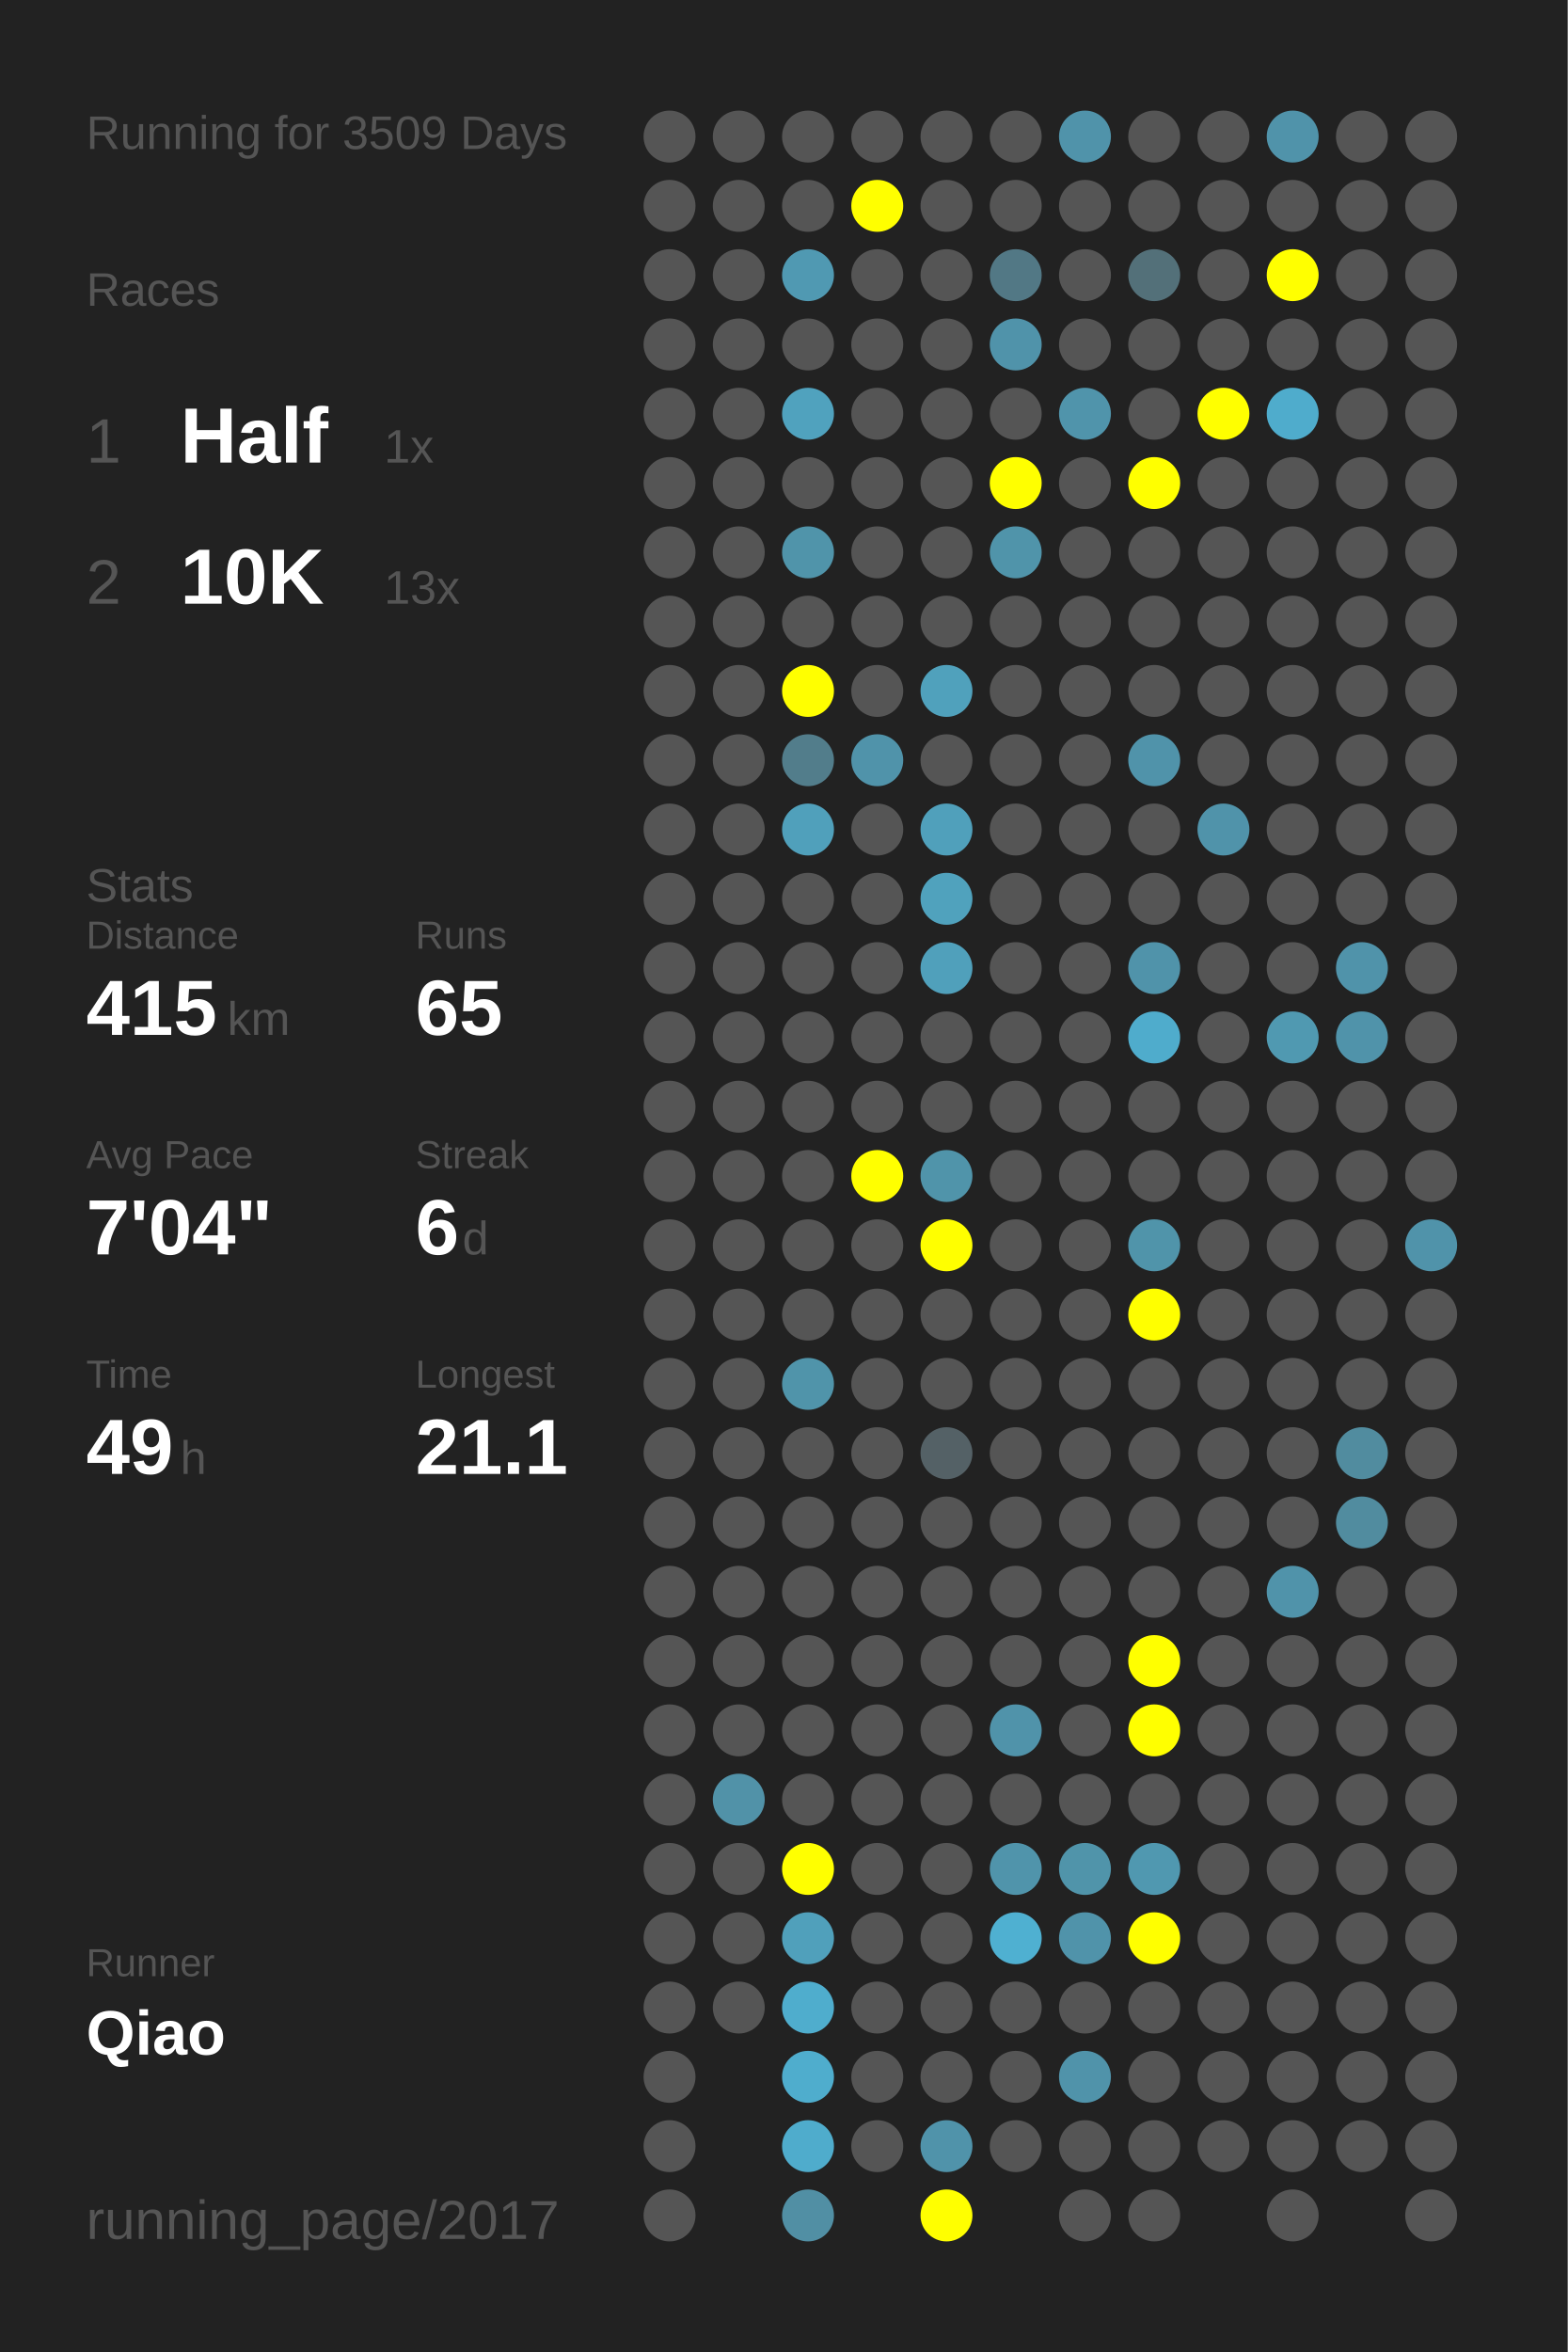
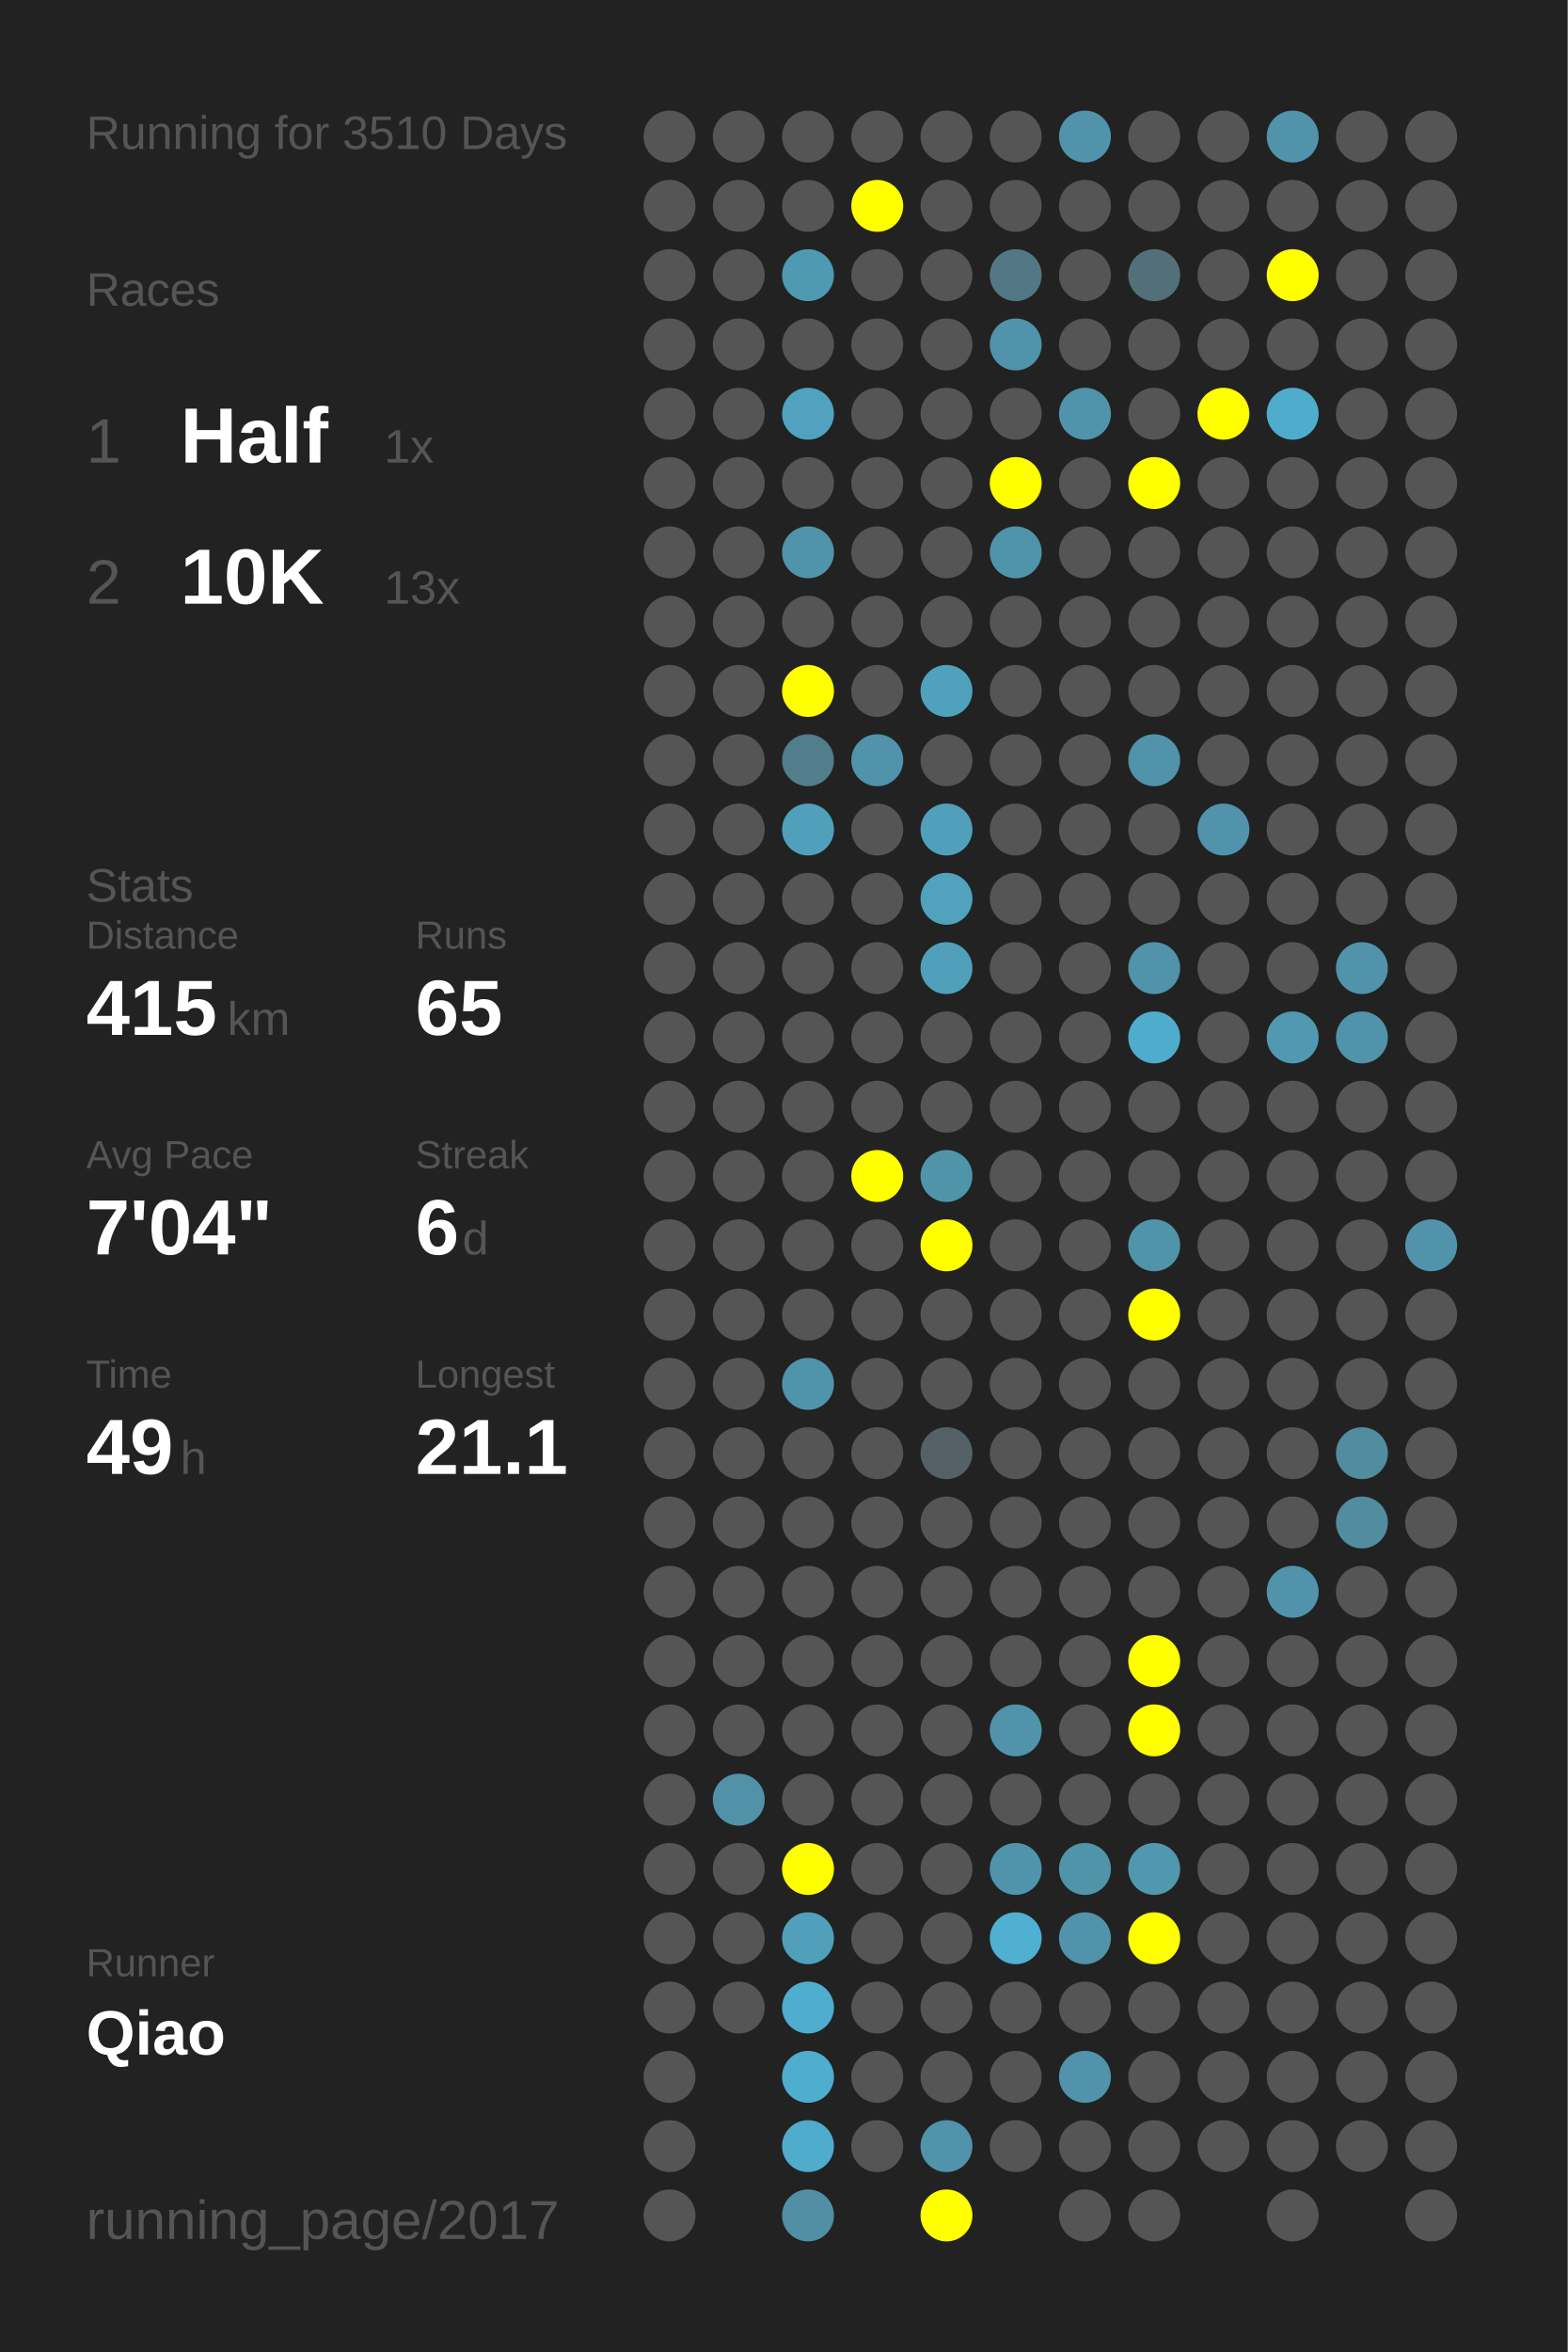
<svg xmlns="http://www.w3.org/2000/svg" baseProfile="full" height="300mm" version="1.1" viewBox="0,0,200,300" width="200mm">
  <defs />
  <rect fill="#222222" height="300" width="200" x="0" y="0" />
-   <text fill="#555555" style="font-size:6px; font-family:Arial;" x="11" y="19">Running for 3509 Days</text>
+   <text fill="#555555" style="font-size:6px; font-family:Arial;" x="11" y="19">Running for 3510 Days</text>
  <text fill="#555555" style="font-size:6px; font-family:Arial;" x="11" y="39">Races</text>
  <text fill="#555555" style="font-size:8px; font-family:Arial;" x="11" y="59">1</text>
  <text fill="#FFFFFF" style="font-size:10px; font-family:Arial; font-weight:bold;" x="23" y="59">Half</text>
  <text fill="#555555" style="font-size:6px; font-family:Arial;" x="49" y="59">1x</text>
  <text fill="#555555" style="font-size:8px; font-family:Arial;" x="11" y="77">2</text>
  <text fill="#FFFFFF" style="font-size:10px; font-family:Arial; font-weight:bold;" x="23" y="77">10K</text>
  <text fill="#555555" style="font-size:6px; font-family:Arial;" x="49" y="77">13x</text>
  <text fill="#555555" style="font-size:6px; font-family:Arial;" x="11" y="115">Stats</text>
  <text fill="#555555" style="font-size:5px; font-family:Arial;" x="11" y="121">Distance</text>
  <text fill="#FFFFFF" style="font-size:10px; font-family:Arial; font-weight:bold;" x="11" y="132">415</text>
  <text fill="#555555" style="font-size:6px; font-family:Arial;" x="29" y="132">km</text>
  <text fill="#555555" style="font-size:5px; font-family:Arial;" x="53" y="121">Runs</text>
  <text fill="#FFFFFF" style="font-size:10px; font-family:Arial; font-weight:bold;" x="53" y="132">65</text>
  <text fill="#555555" style="font-size:5px; font-family:Arial;" x="11" y="149">Avg Pace</text>
  <text fill="#FFFFFF" style="font-size:10px; font-family:Arial; font-weight:bold;" x="11" y="160">7'04"</text>
  <text fill="#555555" style="font-size:5px; font-family:Arial;" x="53" y="149">Streak</text>
  <text fill="#FFFFFF" style="font-size:10px; font-family:Arial; font-weight:bold;" x="53" y="160">6</text>
  <text fill="#555555" style="font-size:6px; font-family:Arial;" x="59" y="160">d</text>
  <text fill="#555555" style="font-size:5px; font-family:Arial;" x="11" y="177">Time</text>
  <text fill="#FFFFFF" style="font-size:10px; font-family:Arial; font-weight:bold;" x="11" y="188">49</text>
  <text fill="#555555" style="font-size:6px; font-family:Arial;" x="23" y="188">h</text>
  <text fill="#555555" style="font-size:5px; font-family:Arial;" x="53" y="177">Longest</text>
  <text fill="#FFFFFF" style="font-size:10px; font-family:Arial; font-weight:bold;" x="53" y="188">21.1</text>
  <text fill="#555555" style="font-size:5px; font-family:Arial;" x="11" y="252.065">Runner</text>
  <text fill="#FFFFFF" style="font-size:8px; font-family:Arial; font-weight:bold;" x="11" y="262.065">Qiao</text>
  <text fill="#555555" style="font-size:7px; font-family:Arial;" x="11" y="285.581">running_page/2017</text>
  <circle cx="85.417" cy="17.419" fill="#555555" r="3.312" />
  <circle cx="85.417" cy="26.258" fill="#555555" r="3.312" />
  <circle cx="85.417" cy="35.097" fill="#555555" r="3.312" />
  <circle cx="85.417" cy="43.935" fill="#555555" r="3.312" />
  <circle cx="85.417" cy="52.774" fill="#555555" r="3.312" />
  <circle cx="85.417" cy="61.613" fill="#555555" r="3.312" />
  <circle cx="85.417" cy="70.452" fill="#555555" r="3.312" />
  <circle cx="85.417" cy="79.29" fill="#555555" r="3.312" />
  <circle cx="85.417" cy="88.129" fill="#555555" r="3.312" />
  <circle cx="85.417" cy="96.968" fill="#555555" r="3.312" />
  <circle cx="85.417" cy="105.806" fill="#555555" r="3.312" />
  <circle cx="85.417" cy="114.645" fill="#555555" r="3.312" />
  <circle cx="85.417" cy="123.484" fill="#555555" r="3.312" />
  <circle cx="85.417" cy="132.323" fill="#555555" r="3.312" />
  <circle cx="85.417" cy="141.161" fill="#555555" r="3.312" />
  <circle cx="85.417" cy="150" fill="#555555" r="3.312" />
  <circle cx="85.417" cy="158.839" fill="#555555" r="3.312" />
  <circle cx="85.417" cy="167.677" fill="#555555" r="3.312" />
  <circle cx="85.417" cy="176.516" fill="#555555" r="3.312" />
  <circle cx="85.417" cy="185.355" fill="#555555" r="3.312" />
  <circle cx="85.417" cy="194.194" fill="#555555" r="3.312" />
  <circle cx="85.417" cy="203.032" fill="#555555" r="3.312" />
  <circle cx="85.417" cy="211.871" fill="#555555" r="3.312" />
  <circle cx="85.417" cy="220.71" fill="#555555" r="3.312" />
  <circle cx="85.417" cy="229.548" fill="#555555" r="3.312" />
  <circle cx="85.417" cy="238.387" fill="#555555" r="3.312" />
  <circle cx="85.417" cy="247.226" fill="#555555" r="3.312" />
  <circle cx="85.417" cy="256.065" fill="#555555" r="3.312" />
  <circle cx="85.417" cy="264.903" fill="#555555" r="3.312" />
  <circle cx="85.417" cy="273.742" fill="#555555" r="3.312" />
  <circle cx="85.417" cy="282.581" fill="#555555" r="3.312" />
  <circle cx="94.25" cy="17.419" fill="#555555" r="3.312" />
  <circle cx="94.25" cy="26.258" fill="#555555" r="3.312" />
  <circle cx="94.25" cy="35.097" fill="#555555" r="3.312" />
  <circle cx="94.25" cy="43.935" fill="#555555" r="3.312" />
  <circle cx="94.25" cy="52.774" fill="#555555" r="3.312" />
  <circle cx="94.25" cy="61.613" fill="#555555" r="3.312" />
  <circle cx="94.25" cy="70.452" fill="#555555" r="3.312" />
  <circle cx="94.25" cy="79.29" fill="#555555" r="3.312" />
  <circle cx="94.25" cy="88.129" fill="#555555" r="3.312" />
  <circle cx="94.25" cy="96.968" fill="#555555" r="3.312" />
  <circle cx="94.25" cy="105.806" fill="#555555" r="3.312" />
  <circle cx="94.25" cy="114.645" fill="#555555" r="3.312" />
  <circle cx="94.25" cy="123.484" fill="#555555" r="3.312" />
  <circle cx="94.25" cy="132.323" fill="#555555" r="3.312" />
  <circle cx="94.25" cy="141.161" fill="#555555" r="3.312" />
  <circle cx="94.25" cy="150" fill="#555555" r="3.312" />
  <circle cx="94.25" cy="158.839" fill="#555555" r="3.312" />
  <circle cx="94.25" cy="167.677" fill="#555555" r="3.312" />
  <circle cx="94.25" cy="176.516" fill="#555555" r="3.312" />
  <circle cx="94.25" cy="185.355" fill="#555555" r="3.312" />
  <circle cx="94.25" cy="194.194" fill="#555555" r="3.312" />
  <circle cx="94.25" cy="203.032" fill="#555555" r="3.312" />
  <circle cx="94.25" cy="211.871" fill="#555555" r="3.312" />
  <circle cx="94.25" cy="220.71" fill="#555555" r="3.312" />
  <circle cx="94.25" cy="229.548" fill="#5192a8" r="3.312" />
  <circle cx="94.25" cy="238.387" fill="#555555" r="3.312" />
  <circle cx="94.25" cy="247.226" fill="#555555" r="3.312" />
  <circle cx="94.25" cy="256.065" fill="#555555" r="3.312" />
  <circle cx="103.083" cy="17.419" fill="#555555" r="3.312" />
  <circle cx="103.083" cy="26.258" fill="#555555" r="3.312" />
  <circle cx="103.083" cy="35.097" fill="#5099b2" r="3.312" />
  <circle cx="103.083" cy="43.935" fill="#555555" r="3.312" />
  <circle cx="103.083" cy="52.774" fill="#50a2be" r="3.312" />
  <circle cx="103.083" cy="61.613" fill="#555555" r="3.312" />
  <circle cx="103.083" cy="70.452" fill="#5094aa" r="3.312" />
  <circle cx="103.083" cy="79.29" fill="#555555" r="3.312" />
  <circle cx="103.083" cy="88.129" fill="#FFFF00" r="3.312" />
  <circle cx="103.083" cy="96.968" fill="#527d8b" r="3.312" />
  <circle cx="103.083" cy="105.806" fill="#50a0bb" r="3.312" />
  <circle cx="103.083" cy="114.645" fill="#555555" r="3.312" />
  <circle cx="103.083" cy="123.484" fill="#555555" r="3.312" />
  <circle cx="103.083" cy="132.323" fill="#555555" r="3.312" />
  <circle cx="103.083" cy="141.161" fill="#555555" r="3.312" />
  <circle cx="103.083" cy="150" fill="#555555" r="3.312" />
  <circle cx="103.083" cy="158.839" fill="#555555" r="3.312" />
  <circle cx="103.083" cy="167.677" fill="#555555" r="3.312" />
  <circle cx="103.083" cy="176.516" fill="#5094aa" r="3.312" />
  <circle cx="103.083" cy="185.355" fill="#555555" r="3.312" />
  <circle cx="103.083" cy="194.194" fill="#555555" r="3.312" />
  <circle cx="103.083" cy="203.032" fill="#555555" r="3.312" />
  <circle cx="103.083" cy="211.871" fill="#555555" r="3.312" />
  <circle cx="103.083" cy="220.71" fill="#555555" r="3.312" />
  <circle cx="103.083" cy="229.548" fill="#555555" r="3.312" />
  <circle cx="103.083" cy="238.387" fill="#FFFF00" r="3.312" />
  <circle cx="103.083" cy="247.226" fill="#50a0bb" r="3.312" />
  <circle cx="103.083" cy="256.065" fill="#4fadcd" r="3.312" />
  <circle cx="103.083" cy="264.903" fill="#4fadcd" r="3.312" />
  <circle cx="103.083" cy="273.742" fill="#4faccc" r="3.312" />
  <circle cx="103.083" cy="282.581" fill="#518fa4" r="3.312" />
  <circle cx="111.917" cy="17.419" fill="#555555" r="3.312" />
  <circle cx="111.917" cy="26.258" fill="#FFFF00" r="3.312" />
  <circle cx="111.917" cy="35.097" fill="#555555" r="3.312" />
  <circle cx="111.917" cy="43.935" fill="#555555" r="3.312" />
  <circle cx="111.917" cy="52.774" fill="#555555" r="3.312" />
  <circle cx="111.917" cy="61.613" fill="#555555" r="3.312" />
  <circle cx="111.917" cy="70.452" fill="#555555" r="3.312" />
  <circle cx="111.917" cy="79.29" fill="#555555" r="3.312" />
  <circle cx="111.917" cy="88.129" fill="#555555" r="3.312" />
  <circle cx="111.917" cy="96.968" fill="#5093aa" r="3.312" />
  <circle cx="111.917" cy="105.806" fill="#555555" r="3.312" />
  <circle cx="111.917" cy="114.645" fill="#555555" r="3.312" />
  <circle cx="111.917" cy="123.484" fill="#555555" r="3.312" />
  <circle cx="111.917" cy="132.323" fill="#555555" r="3.312" />
  <circle cx="111.917" cy="141.161" fill="#555555" r="3.312" />
  <circle cx="111.917" cy="150" fill="#FFFF00" r="3.312" />
  <circle cx="111.917" cy="158.839" fill="#555555" r="3.312" />
  <circle cx="111.917" cy="167.677" fill="#555555" r="3.312" />
  <circle cx="111.917" cy="176.516" fill="#555555" r="3.312" />
  <circle cx="111.917" cy="185.355" fill="#555555" r="3.312" />
  <circle cx="111.917" cy="194.194" fill="#555555" r="3.312" />
  <circle cx="111.917" cy="203.032" fill="#555555" r="3.312" />
  <circle cx="111.917" cy="211.871" fill="#555555" r="3.312" />
  <circle cx="111.917" cy="220.71" fill="#555555" r="3.312" />
  <circle cx="111.917" cy="229.548" fill="#555555" r="3.312" />
  <circle cx="111.917" cy="238.387" fill="#555555" r="3.312" />
  <circle cx="111.917" cy="247.226" fill="#555555" r="3.312" />
  <circle cx="111.917" cy="256.065" fill="#555555" r="3.312" />
  <circle cx="111.917" cy="264.903" fill="#555555" r="3.312" />
  <circle cx="111.917" cy="273.742" fill="#555555" r="3.312" />
  <circle cx="120.75" cy="17.419" fill="#555555" r="3.312" />
  <circle cx="120.75" cy="26.258" fill="#555555" r="3.312" />
  <circle cx="120.75" cy="35.097" fill="#555555" r="3.312" />
  <circle cx="120.75" cy="43.935" fill="#555555" r="3.312" />
  <circle cx="120.75" cy="52.774" fill="#555555" r="3.312" />
  <circle cx="120.75" cy="61.613" fill="#555555" r="3.312" />
  <circle cx="120.75" cy="70.452" fill="#555555" r="3.312" />
  <circle cx="120.75" cy="79.29" fill="#555555" r="3.312" />
  <circle cx="120.75" cy="88.129" fill="#50a1bc" r="3.312" />
  <circle cx="120.75" cy="96.968" fill="#555555" r="3.312" />
  <circle cx="120.75" cy="105.806" fill="#50a0bb" r="3.312" />
  <circle cx="120.75" cy="114.645" fill="#50a2bd" r="3.312" />
  <circle cx="120.75" cy="123.484" fill="#50a0bb" r="3.312" />
  <circle cx="120.75" cy="132.323" fill="#555555" r="3.312" />
  <circle cx="120.75" cy="141.161" fill="#555555" r="3.312" />
  <circle cx="120.75" cy="150" fill="#5094aa" r="3.312" />
  <circle cx="120.75" cy="158.839" fill="#FFFF00" r="3.312" />
  <circle cx="120.75" cy="167.677" fill="#555555" r="3.312" />
  <circle cx="120.75" cy="176.516" fill="#555555" r="3.312" />
  <circle cx="120.75" cy="185.355" fill="#546166" r="3.312" />
  <circle cx="120.75" cy="194.194" fill="#555555" r="3.312" />
  <circle cx="120.75" cy="203.032" fill="#555555" r="3.312" />
  <circle cx="120.75" cy="211.871" fill="#555555" r="3.312" />
  <circle cx="120.75" cy="220.71" fill="#555555" r="3.312" />
  <circle cx="120.75" cy="229.548" fill="#555555" r="3.312" />
  <circle cx="120.75" cy="238.387" fill="#555555" r="3.312" />
  <circle cx="120.75" cy="247.226" fill="#555555" r="3.312" />
  <circle cx="120.75" cy="256.065" fill="#555555" r="3.312" />
  <circle cx="120.75" cy="264.903" fill="#555555" r="3.312" />
  <circle cx="120.75" cy="273.742" fill="#5093aa" r="3.312" />
  <circle cx="120.75" cy="282.581" fill="#FFFF00" r="3.312" />
  <circle cx="129.583" cy="17.419" fill="#555555" r="3.312" />
  <circle cx="129.583" cy="26.258" fill="#555555" r="3.312" />
  <circle cx="129.583" cy="35.097" fill="#527885" r="3.312" />
  <circle cx="129.583" cy="43.935" fill="#5093aa" r="3.312" />
  <circle cx="129.583" cy="52.774" fill="#555555" r="3.312" />
  <circle cx="129.583" cy="61.613" fill="#FFFF00" r="3.312" />
  <circle cx="129.583" cy="70.452" fill="#5094aa" r="3.312" />
  <circle cx="129.583" cy="79.29" fill="#555555" r="3.312" />
  <circle cx="129.583" cy="88.129" fill="#555555" r="3.312" />
  <circle cx="129.583" cy="96.968" fill="#555555" r="3.312" />
  <circle cx="129.583" cy="105.806" fill="#555555" r="3.312" />
  <circle cx="129.583" cy="114.645" fill="#555555" r="3.312" />
  <circle cx="129.583" cy="123.484" fill="#555555" r="3.312" />
  <circle cx="129.583" cy="132.323" fill="#555555" r="3.312" />
  <circle cx="129.583" cy="141.161" fill="#555555" r="3.312" />
  <circle cx="129.583" cy="150" fill="#555555" r="3.312" />
  <circle cx="129.583" cy="158.839" fill="#555555" r="3.312" />
  <circle cx="129.583" cy="167.677" fill="#555555" r="3.312" />
  <circle cx="129.583" cy="176.516" fill="#555555" r="3.312" />
  <circle cx="129.583" cy="185.355" fill="#555555" r="3.312" />
  <circle cx="129.583" cy="194.194" fill="#555555" r="3.312" />
  <circle cx="129.583" cy="203.032" fill="#555555" r="3.312" />
  <circle cx="129.583" cy="211.871" fill="#555555" r="3.312" />
  <circle cx="129.583" cy="220.71" fill="#5093aa" r="3.312" />
  <circle cx="129.583" cy="229.548" fill="#555555" r="3.312" />
  <circle cx="129.583" cy="238.387" fill="#5094ab" r="3.312" />
  <circle cx="129.583" cy="247.226" fill="#4fb0d1" r="3.312" />
  <circle cx="129.583" cy="256.065" fill="#555555" r="3.312" />
  <circle cx="129.583" cy="264.903" fill="#555555" r="3.312" />
  <circle cx="129.583" cy="273.742" fill="#555555" r="3.312" />
  <circle cx="138.417" cy="17.419" fill="#5093aa" r="3.312" />
  <circle cx="138.417" cy="26.258" fill="#555555" r="3.312" />
  <circle cx="138.417" cy="35.097" fill="#555555" r="3.312" />
  <circle cx="138.417" cy="43.935" fill="#555555" r="3.312" />
  <circle cx="138.417" cy="52.774" fill="#5094ab" r="3.312" />
  <circle cx="138.417" cy="61.613" fill="#555555" r="3.312" />
  <circle cx="138.417" cy="70.452" fill="#555555" r="3.312" />
  <circle cx="138.417" cy="79.29" fill="#555555" r="3.312" />
  <circle cx="138.417" cy="88.129" fill="#555555" r="3.312" />
  <circle cx="138.417" cy="96.968" fill="#555555" r="3.312" />
  <circle cx="138.417" cy="105.806" fill="#555555" r="3.312" />
  <circle cx="138.417" cy="114.645" fill="#555555" r="3.312" />
  <circle cx="138.417" cy="123.484" fill="#555555" r="3.312" />
  <circle cx="138.417" cy="132.323" fill="#555555" r="3.312" />
  <circle cx="138.417" cy="141.161" fill="#555555" r="3.312" />
  <circle cx="138.417" cy="150" fill="#555555" r="3.312" />
  <circle cx="138.417" cy="158.839" fill="#555555" r="3.312" />
  <circle cx="138.417" cy="167.677" fill="#555555" r="3.312" />
  <circle cx="138.417" cy="176.516" fill="#555555" r="3.312" />
  <circle cx="138.417" cy="185.355" fill="#555555" r="3.312" />
  <circle cx="138.417" cy="194.194" fill="#555555" r="3.312" />
  <circle cx="138.417" cy="203.032" fill="#555555" r="3.312" />
  <circle cx="138.417" cy="211.871" fill="#555555" r="3.312" />
  <circle cx="138.417" cy="220.71" fill="#555555" r="3.312" />
  <circle cx="138.417" cy="229.548" fill="#555555" r="3.312" />
  <circle cx="138.417" cy="238.387" fill="#5094aa" r="3.312" />
  <circle cx="138.417" cy="247.226" fill="#5093aa" r="3.312" />
  <circle cx="138.417" cy="256.065" fill="#555555" r="3.312" />
  <circle cx="138.417" cy="264.903" fill="#5093aa" r="3.312" />
  <circle cx="138.417" cy="273.742" fill="#555555" r="3.312" />
  <circle cx="138.417" cy="282.581" fill="#555555" r="3.312" />
  <circle cx="147.25" cy="17.419" fill="#555555" r="3.312" />
  <circle cx="147.25" cy="26.258" fill="#555555" r="3.312" />
  <circle cx="147.25" cy="35.097" fill="#537079" r="3.312" />
  <circle cx="147.25" cy="43.935" fill="#555555" r="3.312" />
  <circle cx="147.25" cy="52.774" fill="#555555" r="3.312" />
  <circle cx="147.25" cy="61.613" fill="#FFFF00" r="3.312" />
  <circle cx="147.25" cy="70.452" fill="#555555" r="3.312" />
  <circle cx="147.25" cy="79.29" fill="#555555" r="3.312" />
  <circle cx="147.25" cy="88.129" fill="#555555" r="3.312" />
  <circle cx="147.25" cy="96.968" fill="#5093aa" r="3.312" />
  <circle cx="147.25" cy="105.806" fill="#555555" r="3.312" />
  <circle cx="147.25" cy="114.645" fill="#555555" r="3.312" />
  <circle cx="147.25" cy="123.484" fill="#5093aa" r="3.312" />
  <circle cx="147.25" cy="132.323" fill="#4faccc" r="3.312" />
  <circle cx="147.25" cy="141.161" fill="#555555" r="3.312" />
  <circle cx="147.25" cy="150" fill="#555555" r="3.312" />
  <circle cx="147.25" cy="158.839" fill="#5094aa" r="3.312" />
  <circle cx="147.25" cy="167.677" fill="#FFFF00" r="3.312" />
  <circle cx="147.25" cy="176.516" fill="#555555" r="3.312" />
  <circle cx="147.25" cy="185.355" fill="#555555" r="3.312" />
  <circle cx="147.25" cy="194.194" fill="#555555" r="3.312" />
  <circle cx="147.25" cy="203.032" fill="#555555" r="3.312" />
  <circle cx="147.25" cy="211.871" fill="#FFFF00" r="3.312" />
  <circle cx="147.25" cy="220.71" fill="#FFFF00" r="3.312" />
  <circle cx="147.25" cy="229.548" fill="#555555" r="3.312" />
  <circle cx="147.25" cy="238.387" fill="#5098b0" r="3.312" />
  <circle cx="147.25" cy="247.226" fill="#FFFF00" r="3.312" />
  <circle cx="147.25" cy="256.065" fill="#555555" r="3.312" />
  <circle cx="147.25" cy="264.903" fill="#555555" r="3.312" />
  <circle cx="147.25" cy="273.742" fill="#555555" r="3.312" />
  <circle cx="147.25" cy="282.581" fill="#555555" r="3.312" />
  <circle cx="156.083" cy="17.419" fill="#555555" r="3.312" />
  <circle cx="156.083" cy="26.258" fill="#555555" r="3.312" />
  <circle cx="156.083" cy="35.097" fill="#555555" r="3.312" />
  <circle cx="156.083" cy="43.935" fill="#555555" r="3.312" />
  <circle cx="156.083" cy="52.774" fill="#FFFF00" r="3.312" />
  <circle cx="156.083" cy="61.613" fill="#555555" r="3.312" />
  <circle cx="156.083" cy="70.452" fill="#555555" r="3.312" />
  <circle cx="156.083" cy="79.29" fill="#555555" r="3.312" />
  <circle cx="156.083" cy="88.129" fill="#555555" r="3.312" />
  <circle cx="156.083" cy="96.968" fill="#555555" r="3.312" />
  <circle cx="156.083" cy="105.806" fill="#5093aa" r="3.312" />
  <circle cx="156.083" cy="114.645" fill="#555555" r="3.312" />
  <circle cx="156.083" cy="123.484" fill="#555555" r="3.312" />
  <circle cx="156.083" cy="132.323" fill="#555555" r="3.312" />
  <circle cx="156.083" cy="141.161" fill="#555555" r="3.312" />
  <circle cx="156.083" cy="150" fill="#555555" r="3.312" />
  <circle cx="156.083" cy="158.839" fill="#555555" r="3.312" />
  <circle cx="156.083" cy="167.677" fill="#555555" r="3.312" />
  <circle cx="156.083" cy="176.516" fill="#555555" r="3.312" />
  <circle cx="156.083" cy="185.355" fill="#555555" r="3.312" />
  <circle cx="156.083" cy="194.194" fill="#555555" r="3.312" />
  <circle cx="156.083" cy="203.032" fill="#555555" r="3.312" />
  <circle cx="156.083" cy="211.871" fill="#555555" r="3.312" />
  <circle cx="156.083" cy="220.71" fill="#555555" r="3.312" />
  <circle cx="156.083" cy="229.548" fill="#555555" r="3.312" />
  <circle cx="156.083" cy="238.387" fill="#555555" r="3.312" />
  <circle cx="156.083" cy="247.226" fill="#555555" r="3.312" />
  <circle cx="156.083" cy="256.065" fill="#555555" r="3.312" />
  <circle cx="156.083" cy="264.903" fill="#555555" r="3.312" />
  <circle cx="156.083" cy="273.742" fill="#555555" r="3.312" />
  <circle cx="164.917" cy="17.419" fill="#5093aa" r="3.312" />
  <circle cx="164.917" cy="26.258" fill="#555555" r="3.312" />
  <circle cx="164.917" cy="35.097" fill="#FFFF00" r="3.312" />
  <circle cx="164.917" cy="43.935" fill="#555555" r="3.312" />
  <circle cx="164.917" cy="52.774" fill="#4faccc" r="3.312" />
  <circle cx="164.917" cy="61.613" fill="#555555" r="3.312" />
  <circle cx="164.917" cy="70.452" fill="#555555" r="3.312" />
  <circle cx="164.917" cy="79.29" fill="#555555" r="3.312" />
  <circle cx="164.917" cy="88.129" fill="#555555" r="3.312" />
  <circle cx="164.917" cy="96.968" fill="#555555" r="3.312" />
  <circle cx="164.917" cy="105.806" fill="#555555" r="3.312" />
  <circle cx="164.917" cy="114.645" fill="#555555" r="3.312" />
  <circle cx="164.917" cy="123.484" fill="#555555" r="3.312" />
  <circle cx="164.917" cy="132.323" fill="#5099b1" r="3.312" />
  <circle cx="164.917" cy="141.161" fill="#555555" r="3.312" />
  <circle cx="164.917" cy="150" fill="#555555" r="3.312" />
  <circle cx="164.917" cy="158.839" fill="#555555" r="3.312" />
  <circle cx="164.917" cy="167.677" fill="#555555" r="3.312" />
  <circle cx="164.917" cy="176.516" fill="#555555" r="3.312" />
  <circle cx="164.917" cy="185.355" fill="#555555" r="3.312" />
  <circle cx="164.917" cy="194.194" fill="#555555" r="3.312" />
  <circle cx="164.917" cy="203.032" fill="#5093aa" r="3.312" />
  <circle cx="164.917" cy="211.871" fill="#555555" r="3.312" />
  <circle cx="164.917" cy="220.71" fill="#555555" r="3.312" />
  <circle cx="164.917" cy="229.548" fill="#555555" r="3.312" />
  <circle cx="164.917" cy="238.387" fill="#555555" r="3.312" />
  <circle cx="164.917" cy="247.226" fill="#555555" r="3.312" />
  <circle cx="164.917" cy="256.065" fill="#555555" r="3.312" />
  <circle cx="164.917" cy="264.903" fill="#555555" r="3.312" />
  <circle cx="164.917" cy="273.742" fill="#555555" r="3.312" />
  <circle cx="164.917" cy="282.581" fill="#555555" r="3.312" />
  <circle cx="173.75" cy="17.419" fill="#555555" r="3.312" />
  <circle cx="173.75" cy="26.258" fill="#555555" r="3.312" />
  <circle cx="173.75" cy="35.097" fill="#555555" r="3.312" />
  <circle cx="173.75" cy="43.935" fill="#555555" r="3.312" />
  <circle cx="173.75" cy="52.774" fill="#555555" r="3.312" />
  <circle cx="173.75" cy="61.613" fill="#555555" r="3.312" />
  <circle cx="173.75" cy="70.452" fill="#555555" r="3.312" />
  <circle cx="173.75" cy="79.29" fill="#555555" r="3.312" />
  <circle cx="173.75" cy="88.129" fill="#555555" r="3.312" />
  <circle cx="173.75" cy="96.968" fill="#555555" r="3.312" />
  <circle cx="173.75" cy="105.806" fill="#555555" r="3.312" />
  <circle cx="173.75" cy="114.645" fill="#555555" r="3.312" />
  <circle cx="173.75" cy="123.484" fill="#5093aa" r="3.312" />
  <circle cx="173.75" cy="132.323" fill="#5093aa" r="3.312" />
  <circle cx="173.75" cy="141.161" fill="#555555" r="3.312" />
  <circle cx="173.75" cy="150" fill="#555555" r="3.312" />
  <circle cx="173.75" cy="158.839" fill="#555555" r="3.312" />
  <circle cx="173.75" cy="167.677" fill="#555555" r="3.312" />
  <circle cx="173.75" cy="176.516" fill="#555555" r="3.312" />
  <circle cx="173.75" cy="185.355" fill="#518c9f" r="3.312" />
  <circle cx="173.75" cy="194.194" fill="#518c9f" r="3.312" />
  <circle cx="173.75" cy="203.032" fill="#555555" r="3.312" />
  <circle cx="173.75" cy="211.871" fill="#555555" r="3.312" />
  <circle cx="173.75" cy="220.71" fill="#555555" r="3.312" />
  <circle cx="173.75" cy="229.548" fill="#555555" r="3.312" />
  <circle cx="173.75" cy="238.387" fill="#555555" r="3.312" />
  <circle cx="173.75" cy="247.226" fill="#555555" r="3.312" />
  <circle cx="173.75" cy="256.065" fill="#555555" r="3.312" />
  <circle cx="173.75" cy="264.903" fill="#555555" r="3.312" />
  <circle cx="173.75" cy="273.742" fill="#555555" r="3.312" />
  <circle cx="182.583" cy="17.419" fill="#555555" r="3.312" />
  <circle cx="182.583" cy="26.258" fill="#555555" r="3.312" />
  <circle cx="182.583" cy="35.097" fill="#555555" r="3.312" />
  <circle cx="182.583" cy="43.935" fill="#555555" r="3.312" />
  <circle cx="182.583" cy="52.774" fill="#555555" r="3.312" />
  <circle cx="182.583" cy="61.613" fill="#555555" r="3.312" />
  <circle cx="182.583" cy="70.452" fill="#555555" r="3.312" />
  <circle cx="182.583" cy="79.29" fill="#555555" r="3.312" />
  <circle cx="182.583" cy="88.129" fill="#555555" r="3.312" />
  <circle cx="182.583" cy="96.968" fill="#555555" r="3.312" />
  <circle cx="182.583" cy="105.806" fill="#555555" r="3.312" />
  <circle cx="182.583" cy="114.645" fill="#555555" r="3.312" />
  <circle cx="182.583" cy="123.484" fill="#555555" r="3.312" />
  <circle cx="182.583" cy="132.323" fill="#555555" r="3.312" />
  <circle cx="182.583" cy="141.161" fill="#555555" r="3.312" />
  <circle cx="182.583" cy="150" fill="#555555" r="3.312" />
  <circle cx="182.583" cy="158.839" fill="#5093aa" r="3.312" />
  <circle cx="182.583" cy="167.677" fill="#555555" r="3.312" />
  <circle cx="182.583" cy="176.516" fill="#555555" r="3.312" />
  <circle cx="182.583" cy="185.355" fill="#555555" r="3.312" />
  <circle cx="182.583" cy="194.194" fill="#555555" r="3.312" />
  <circle cx="182.583" cy="203.032" fill="#555555" r="3.312" />
  <circle cx="182.583" cy="211.871" fill="#555555" r="3.312" />
  <circle cx="182.583" cy="220.71" fill="#555555" r="3.312" />
  <circle cx="182.583" cy="229.548" fill="#555555" r="3.312" />
  <circle cx="182.583" cy="238.387" fill="#555555" r="3.312" />
  <circle cx="182.583" cy="247.226" fill="#555555" r="3.312" />
  <circle cx="182.583" cy="256.065" fill="#555555" r="3.312" />
  <circle cx="182.583" cy="264.903" fill="#555555" r="3.312" />
  <circle cx="182.583" cy="273.742" fill="#555555" r="3.312" />
  <circle cx="182.583" cy="282.581" fill="#555555" r="3.312" />
</svg>
